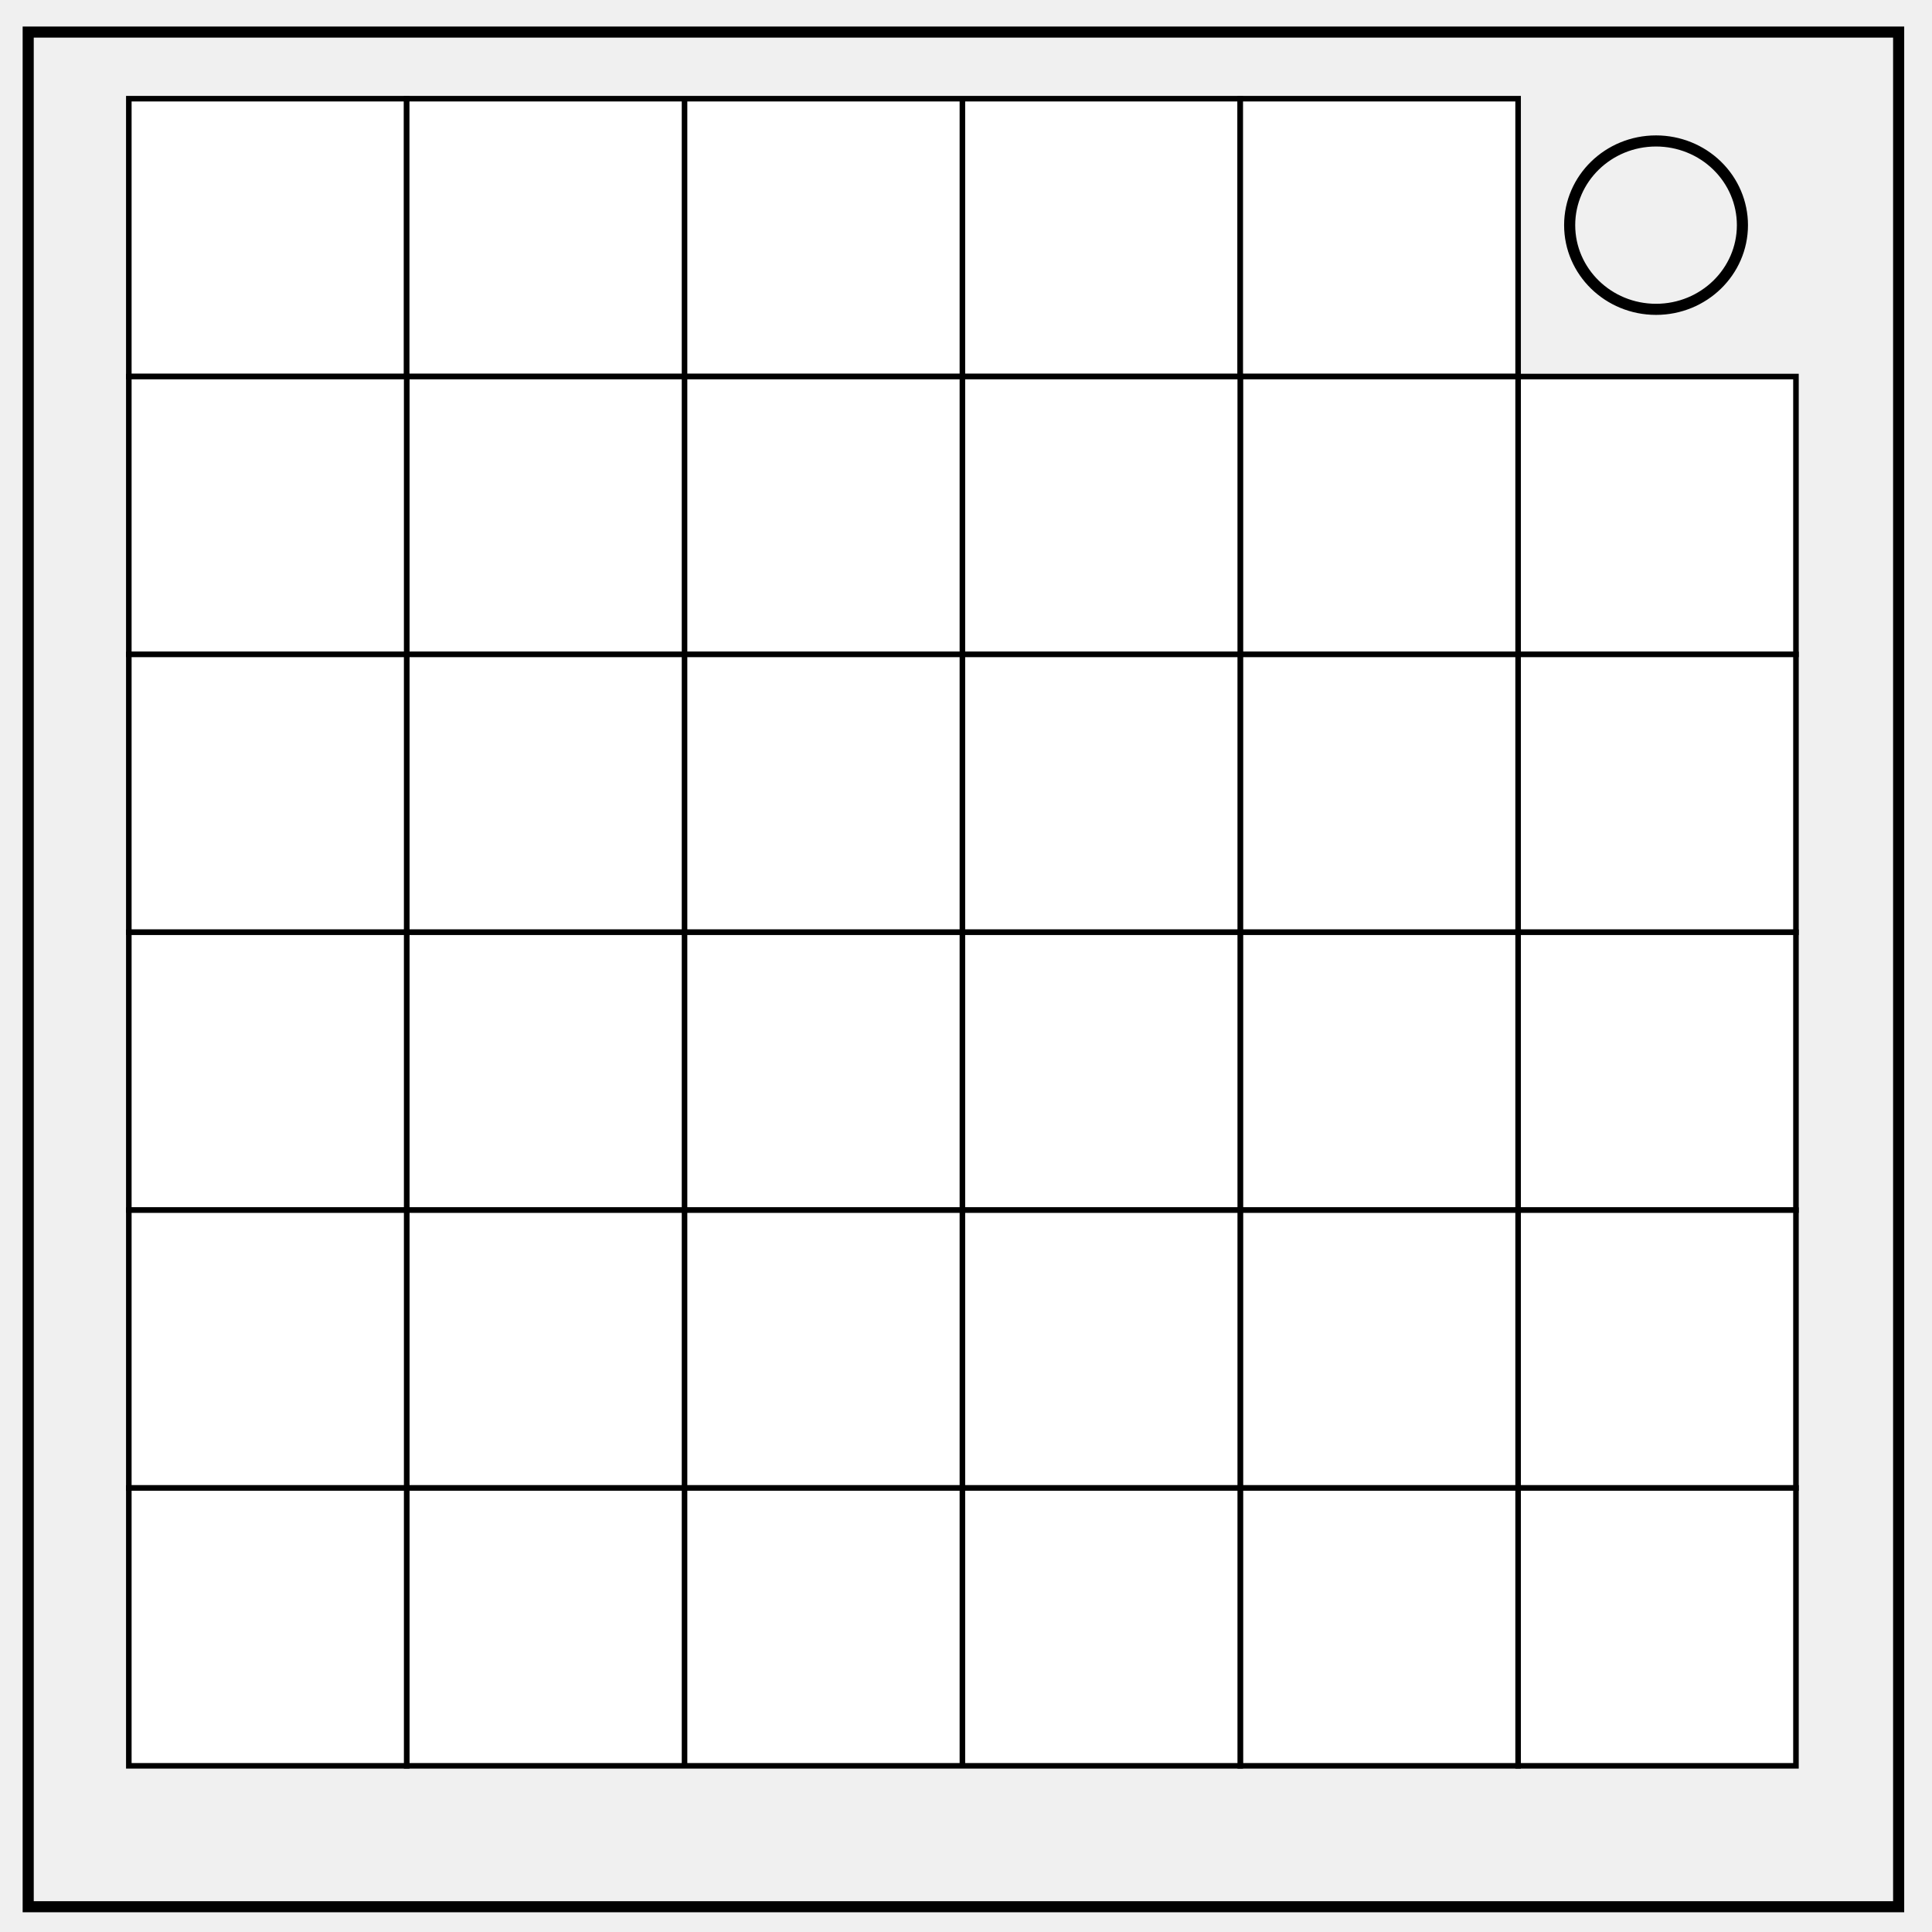
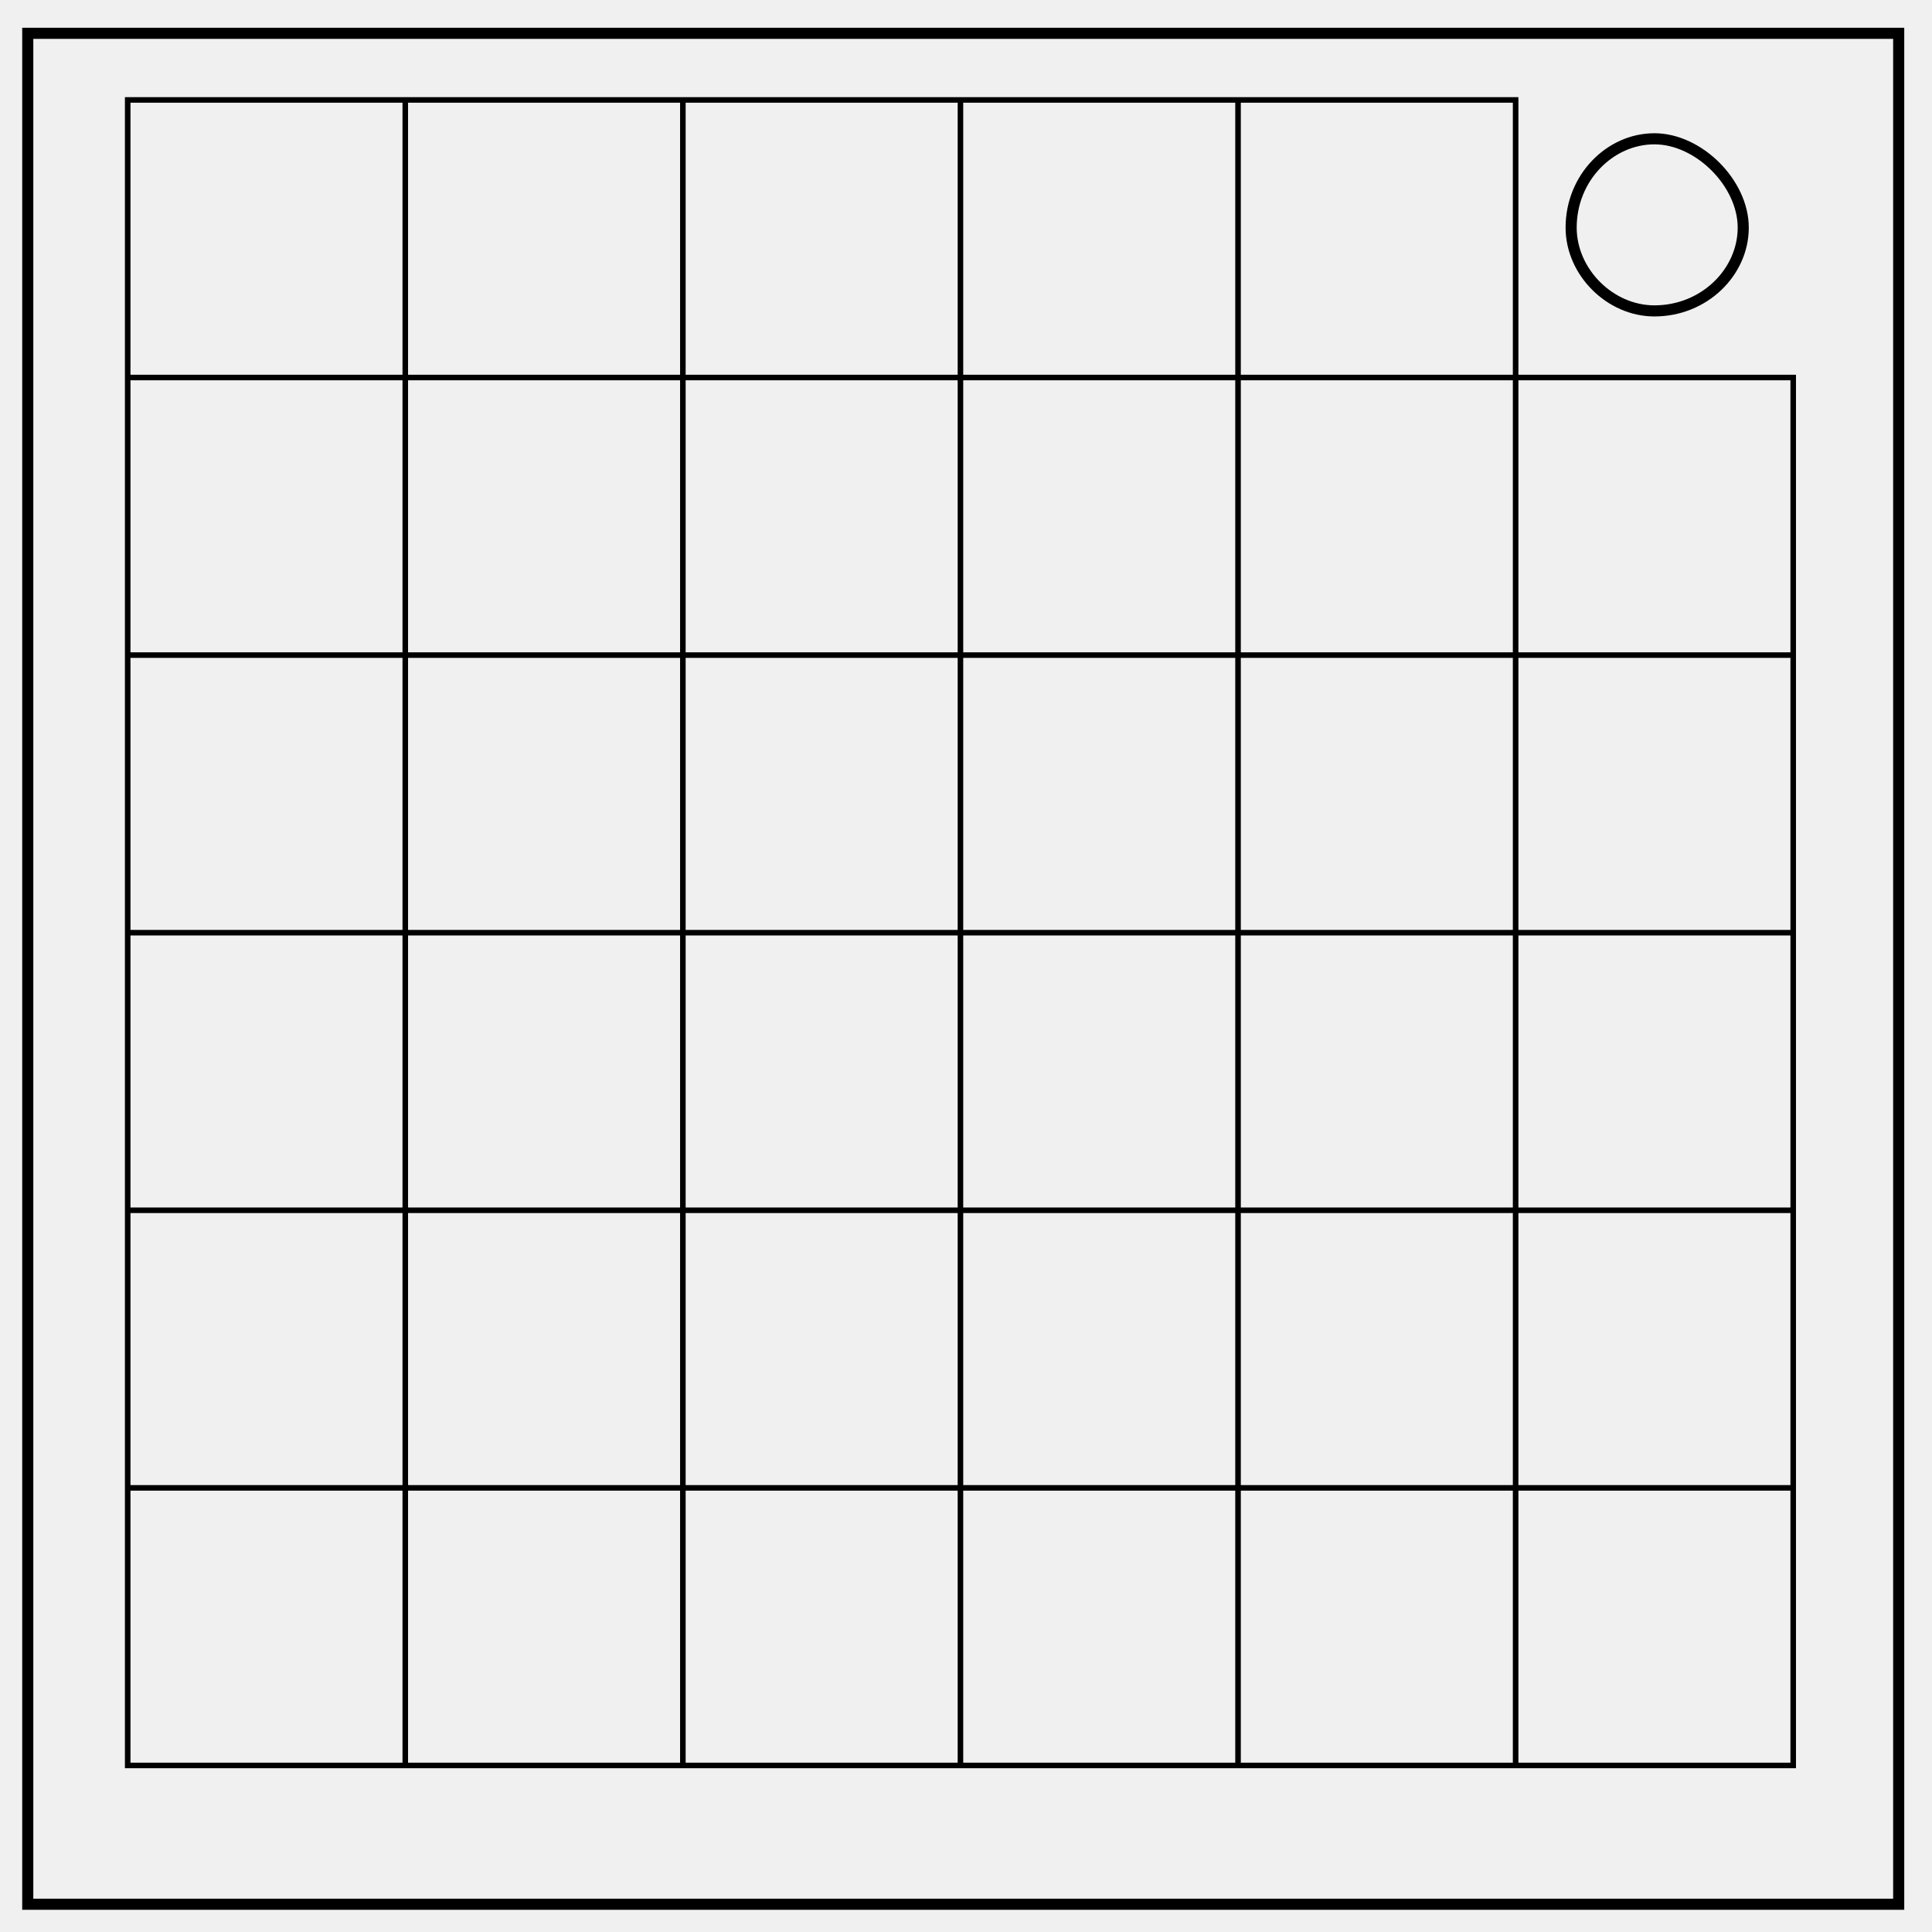
- <svg xmlns="http://www.w3.org/2000/svg" viewBox="0 0 348 348" fill="none">
-   <path d="M5.079 5.776h336.913v337.67H5.08z" stroke-width="2" stroke="#000" />
-   <path d="M282.734 40.554c0-8.376 6.966-15.165 15.56-15.165 4.126 0 8.084 1.597 11.001 4.441 2.918 2.844 4.558 6.702 4.558 10.724 0 8.376-6.966 15.165-15.56 15.165-8.593 0-15.559-6.79-15.559-15.165z" stroke-width="2" stroke="#000" />
-   <path fill="#fff" stroke="#000" d="M23.204 17.775h50.049v50.049H23.204z" />
-   <path fill="#fff" stroke="#000" d="M73.252 17.775h50.049v50.049H73.252zM123.301 17.775h50.049v50.049h-50.049zM173.35 17.775h50.049v50.049H173.35z" />
-   <path fill="#fff" stroke="#000" d="M223.399 17.775h50.049v50.049h-50.049zM273.447 67.824h50.049v50.049h-50.049z" />
-   <path fill="#fff" stroke="#000" d="M223.399 67.824h50.049v50.049h-50.049z" />
-   <path fill="#fff" stroke="#000" d="M173.35 67.824h50.049v50.049H173.35zM123.301 67.824h50.049v50.049h-50.049zM73.252 67.824h50.049v50.049H73.252z" />
-   <path fill="#fff" stroke="#000" d="M23.204 67.824h50.049v50.049H23.204zM273.447 117.872h50.049v50.049h-50.049z" />
-   <path fill="#fff" stroke="#000" d="M223.399 117.872h50.049v50.049h-50.049z" />
-   <path fill="#fff" stroke="#000" d="M173.35 117.872h50.049v50.049H173.35zM123.301 117.872h50.049v50.049h-50.049zM73.252 117.872h50.049v50.049H73.252z" />
-   <path fill="#fff" stroke="#000" d="M23.204 117.872h50.049v50.049H23.204zM273.447 167.921h50.049v50.049h-50.049z" />
-   <path fill="#fff" stroke="#000" d="M223.399 167.921h50.049v50.049h-50.049z" />
-   <path fill="#fff" stroke="#000" d="M173.35 167.921h50.049v50.049H173.35zM123.301 167.921h50.049v50.049h-50.049zM73.252 167.921h50.049v50.049H73.252z" />
-   <path fill="#fff" stroke="#000" d="M23.204 167.921h50.049v50.049H23.204zM273.447 217.97h50.049v50.049h-50.049z" />
-   <path fill="#fff" stroke="#000" d="M223.399 217.97h50.049v50.049h-50.049z" />
-   <path fill="#fff" stroke="#000" d="M173.35 217.97h50.049v50.049H173.35zM123.301 217.97h50.049v50.049h-50.049zM73.252 217.97h50.049v50.049H73.252z" />
-   <path fill="#fff" stroke="#000" d="M23.204 217.97h50.049v50.049H23.204zM273.447 268.019h50.049v50.049h-50.049z" />
-   <path fill="#fff" stroke="#000" d="M223.399 268.019h50.049v50.049h-50.049z" />
-   <path fill="#fff" stroke="#000" d="M173.35 268.019h50.049v50.049H173.35zM123.301 268.019h50.049v50.049h-50.049zM73.252 268.019h50.049v50.049H73.252z" />
-   <path fill="#fff" stroke="#000" d="M23.204 268.019h50.049v50.049H23.204z" />
+ <svg xmlns="http://www.w3.org/2000/svg" fill="none" viewBox="0 0 348 348">
+   <path stroke="#000" stroke-width="2" d="M5 6h337v337H5z" />
+   <path stroke="#000" stroke-width="2" d="M283 41c0-9 7-16 15-16 4 0 8 2 11 5s5 7 5 11c0 8-7 15-16 15-8 0-15-7-15-15z" />
+   <path stroke="#000" d="M23 18h50v50H23zm50 0h50v50H73zm50 0h50v50h-50zm50 0h50v50h-50zm50 0h50v50h-50zm50 50h50v50h-50zm-50 0h50v50h-50zm-50 0h50v50h-50zm-50 0h50v50h-50zm-50 0h50v50H73zm-50 0h50v50H23zm250 50h50v50h-50zm-50 0h50v50h-50zm-50 0h50v50h-50zm-50 0h50v50h-50zm-50 0h50v50H73zm-50 0h50v50H23zm250 50h50v50h-50zm-50 0h50v50h-50zm-50 0h50v50h-50zm-50 0h50v50h-50zm-50 0h50v50H73zm-50 0h50v50H23zm250 50h50v50h-50zm-50 0h50v50h-50zm-50 0h50v50h-50zm-50 0h50v50h-50zm-50 0h50v50H73zm-50 0h50v50H23zm250 50h50v50h-50zm-50 0h50v50h-50zm-50 0h50v50h-50zm-50 0h50v50h-50zm-50 0h50v50H73zm-50 0h50v50H23z" />
</svg>
